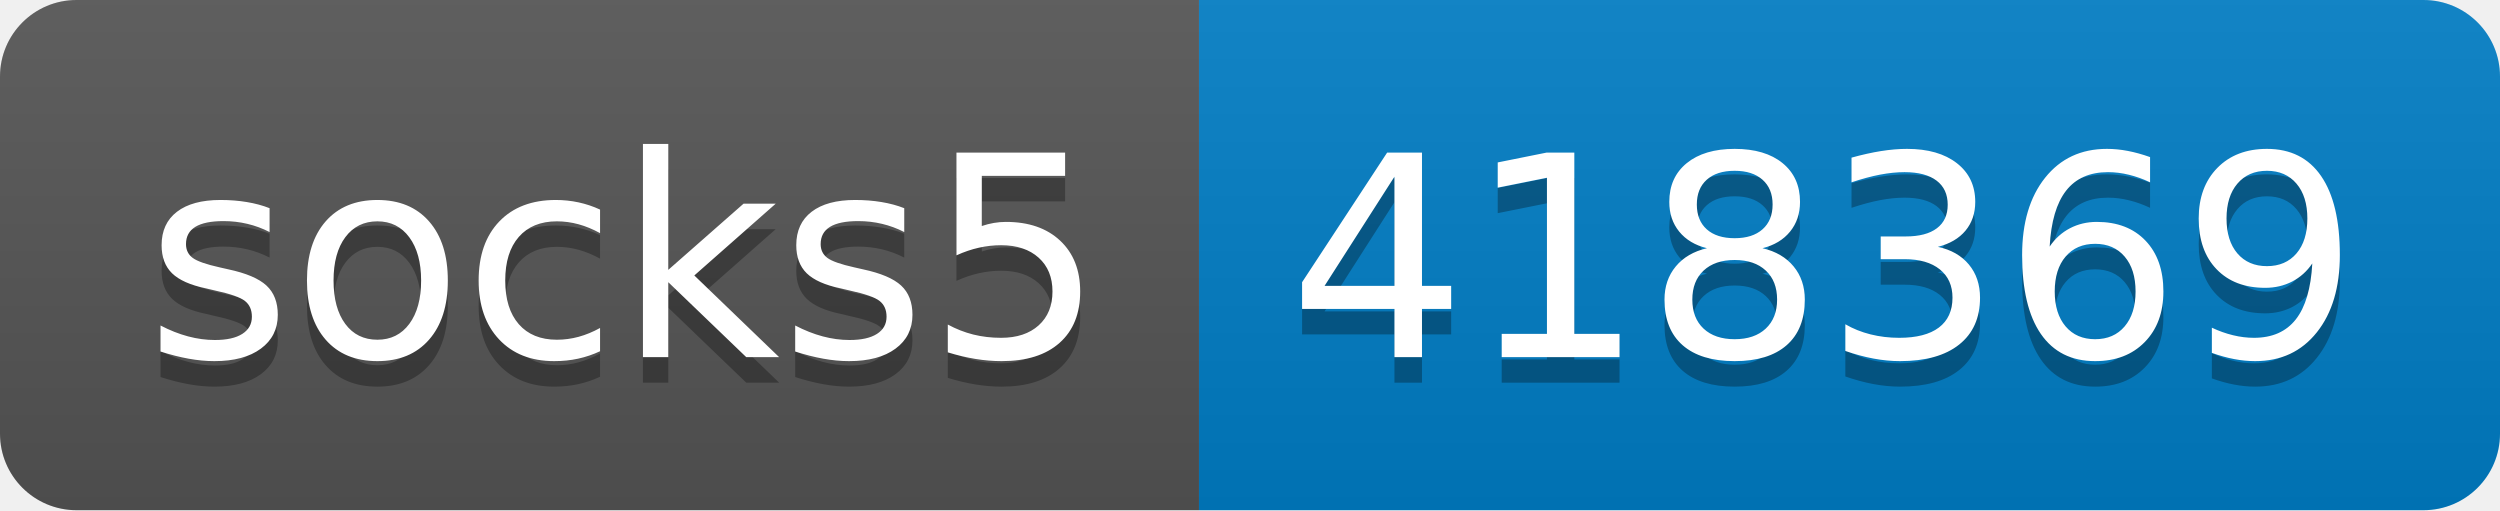
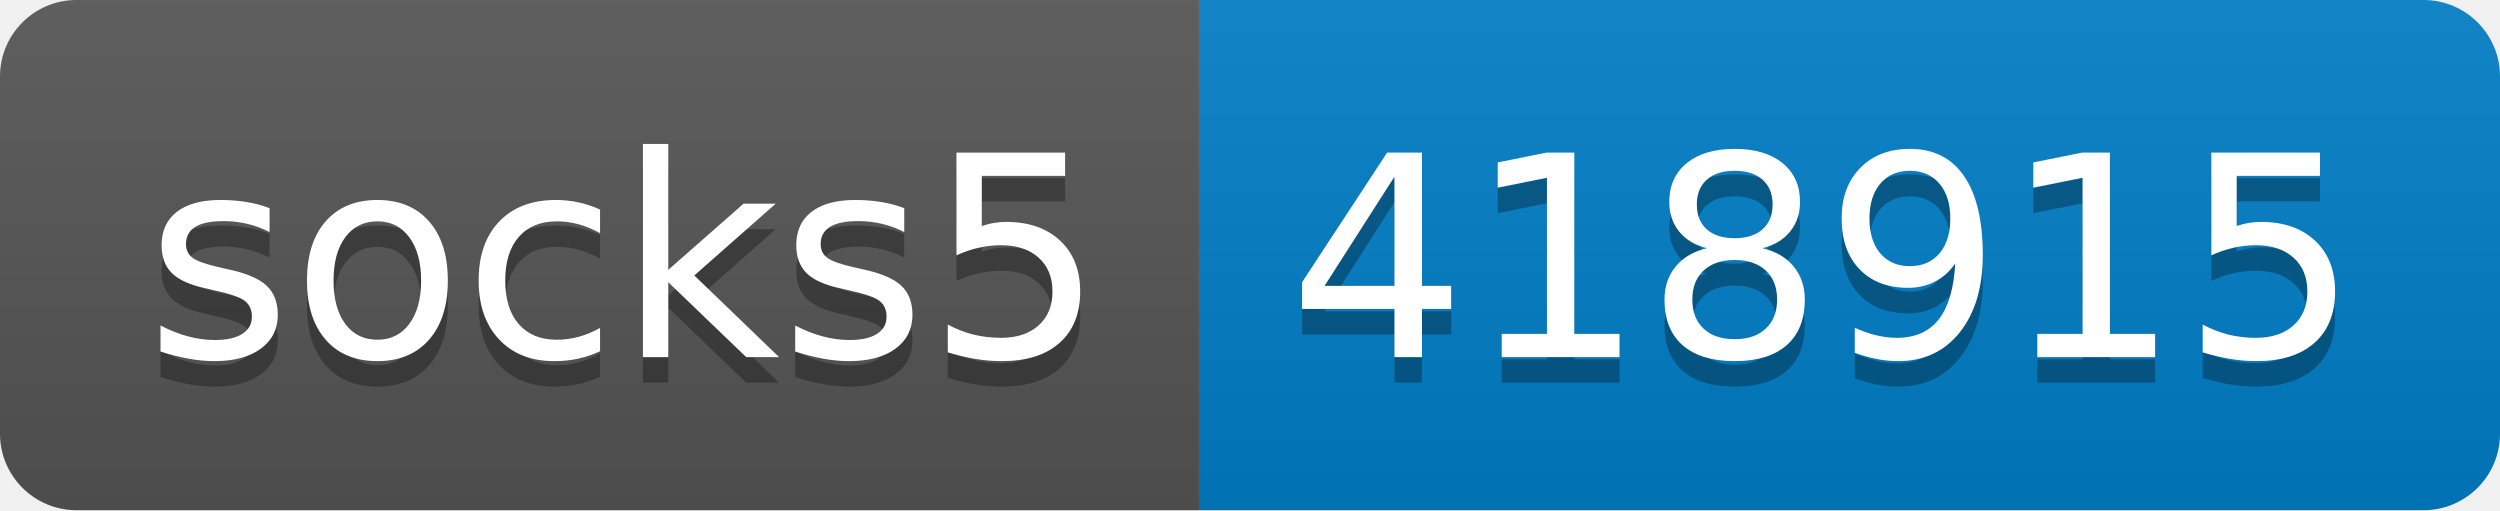
- <svg xmlns="http://www.w3.org/2000/svg" width="98" height="20" role="img" aria-label="socks5: 418369">
+ <svg xmlns="http://www.w3.org/2000/svg" width="98" height="20" role="img" aria-label="socks5: 418915">
  <linearGradient id="s" x2="0" y2="100%">
    <stop offset="0" stop-color="#bbb" stop-opacity=".1" />
    <stop offset="1" stop-opacity=".1" />
  </linearGradient>
  <clipPath id="r">
    <rect width="98" height="20" rx="3" fill="#fff" />
  </clipPath>
  <g clip-path="url(#r)">
    <rect width="47" height="20" fill="#555" />
    <rect x="47" width="51" height="20" fill="#007ec6" />
    <rect width="98" height="20" fill="url(#s)" />
  </g>
  <g fill="#fff" text-anchor="middle" font-family="Verdana,Geneva,DejaVu Sans,sans-serif" text-rendering="geometricPrecision" font-size="110">
    <text aria-hidden="true" x="245" y="150" fill="#010101" fill-opacity=".3" transform="scale(.1)" textLength="370">socks5</text>
    <text x="245" y="140" transform="scale(.1)" fill="#fff" textLength="370">socks5</text>
-     <text aria-hidden="true" x="715" y="150" fill="#010101" fill-opacity=".3" transform="scale(.1)" textLength="410">418369</text>
-     <text x="715" y="140" transform="scale(.1)" fill="#fff" textLength="410">418369</text>
+     <text aria-hidden="true" x="715" y="150" fill="#010101" fill-opacity=".3" transform="scale(.1)" textLength="410">418915</text>
+     <text x="715" y="140" transform="scale(.1)" fill="#fff" textLength="410">418915</text>
  </g>
</svg>
